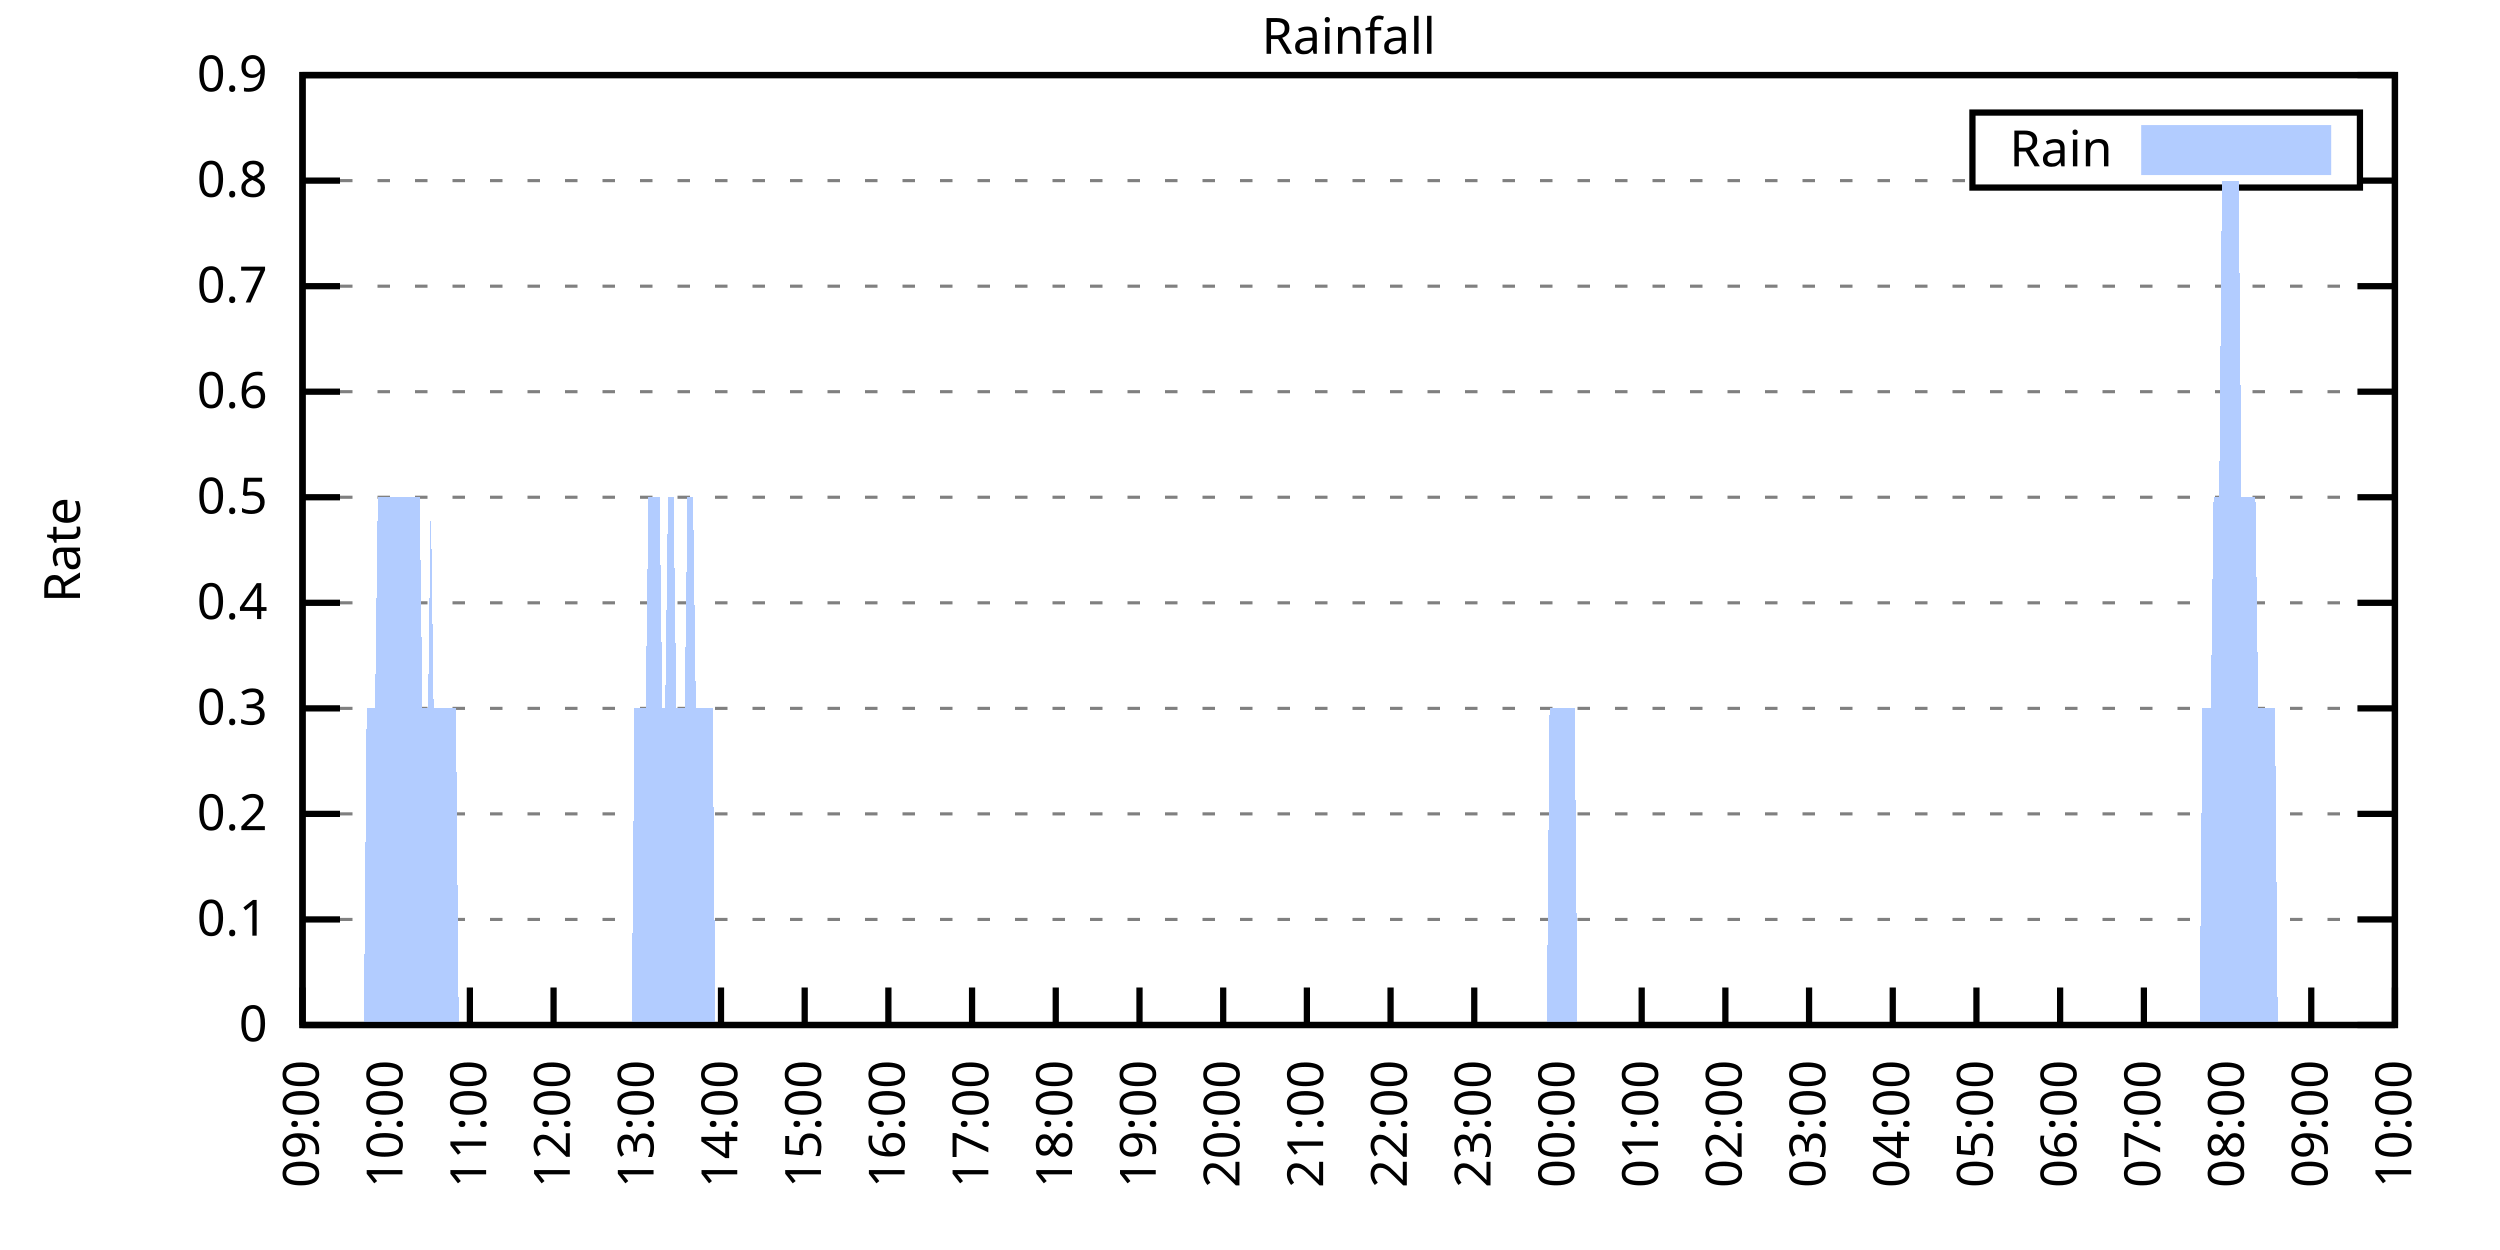
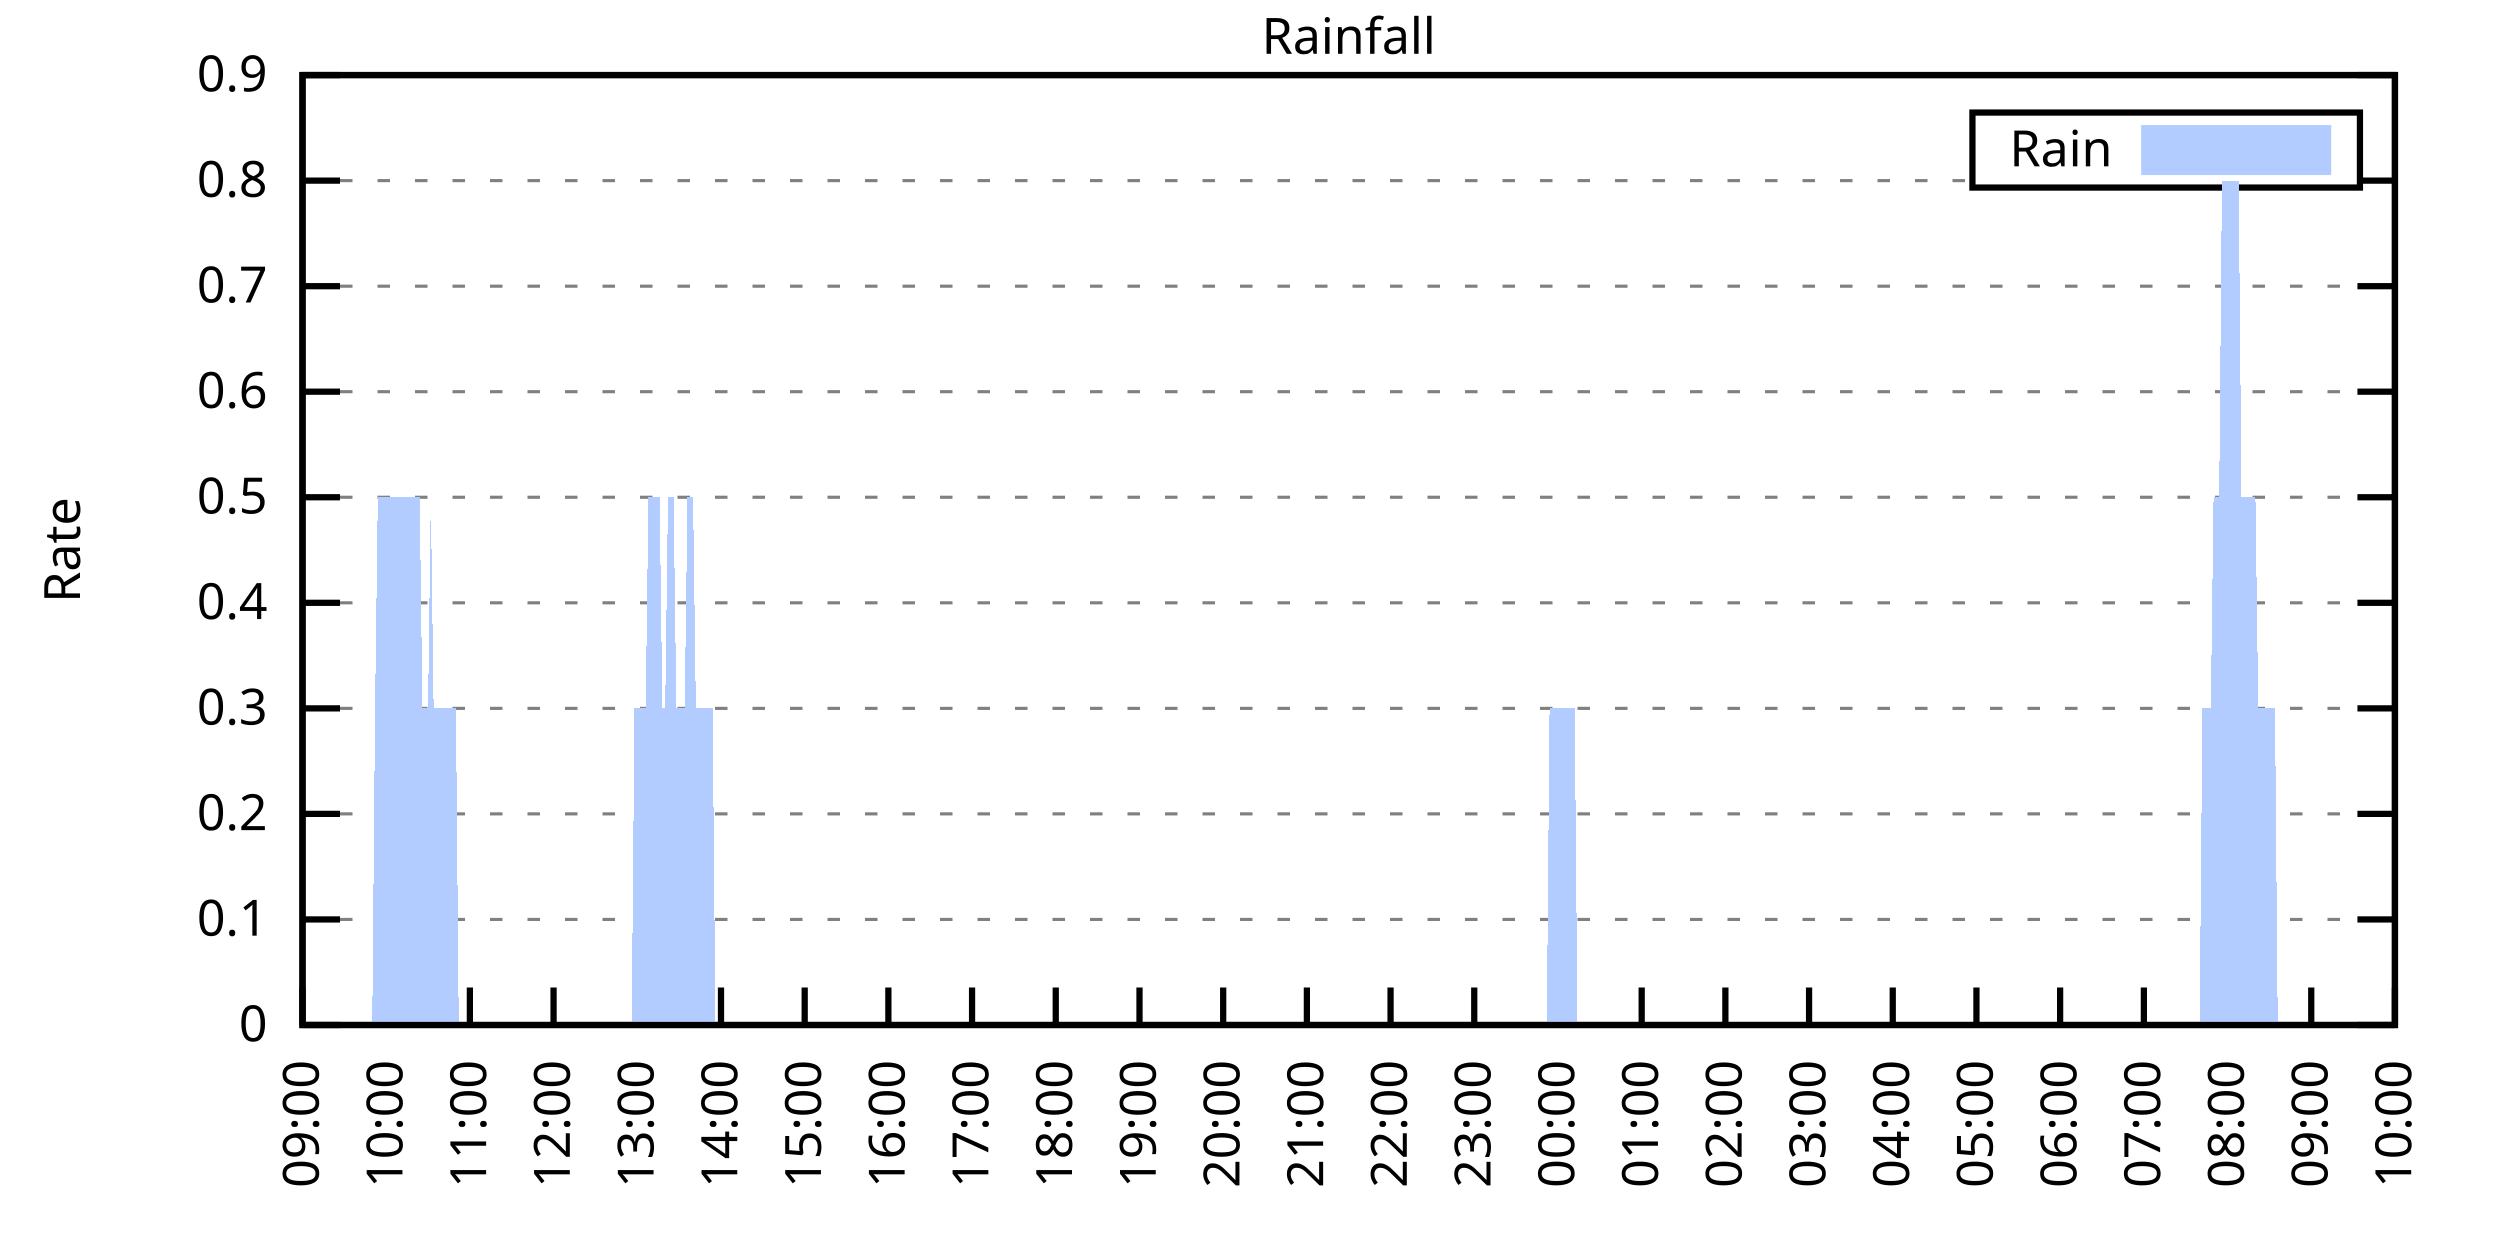
<svg xmlns="http://www.w3.org/2000/svg" xmlns:xlink="http://www.w3.org/1999/xlink" width="400" height="200" viewBox="0 0 400 200">
  <g id="gnuplot_canvas">
    <rect x="0" y="0" width="400" height="200" fill="none" />
    <defs>
      <circle id="gpDot" r="0.5" stroke-width="0.5" stroke="currentColor" />
      <path id="gpPt0" stroke-width="0.333" stroke="currentColor" d="M-1,0 h2 M0,-1 v2" />
      <path id="gpPt1" stroke-width="0.333" stroke="currentColor" d="M-1,-1 L1,1 M1,-1 L-1,1" />
      <path id="gpPt2" stroke-width="0.333" stroke="currentColor" d="M-1,0 L1,0 M0,-1 L0,1 M-1,-1 L1,1 M-1,1 L1,-1" />
      <rect id="gpPt3" stroke-width="0.333" stroke="currentColor" x="-1" y="-1" width="2" height="2" />
      <rect id="gpPt4" stroke-width="0.333" stroke="currentColor" fill="currentColor" x="-1" y="-1" width="2" height="2" />
      <circle id="gpPt5" stroke-width="0.333" stroke="currentColor" cx="0" cy="0" r="1" />
      <use xlink:href="#gpPt5" id="gpPt6" fill="currentColor" stroke="none" />
      <path id="gpPt7" stroke-width="0.333" stroke="currentColor" d="M0,-1.33 L-1.33,0.67 L1.33,0.67 z" />
      <use xlink:href="#gpPt7" id="gpPt8" fill="currentColor" stroke="none" />
      <use xlink:href="#gpPt7" id="gpPt9" stroke="currentColor" transform="rotate(180)" />
      <use xlink:href="#gpPt9" id="gpPt10" fill="currentColor" stroke="none" />
      <use xlink:href="#gpPt3" id="gpPt11" stroke="currentColor" transform="rotate(45)" />
      <use xlink:href="#gpPt11" id="gpPt12" fill="currentColor" stroke="none" />
      <path id="gpPt13" stroke-width="0.333" stroke="currentColor" d="M0,1.330 L1.265,0.411 L0.782,-1.067 L-0.782,-1.076 L-1.265,0.411 z" />
      <use xlink:href="#gpPt13" id="gpPt14" fill="currentColor" stroke="none" />
      <filter id="textbox" filterUnits="objectBoundingBox" x="0" y="0" height="1" width="1">
        <feFlood flood-color="white" flood-opacity="1" result="bgnd" />
        <feComposite in="SourceGraphic" in2="bgnd" operator="atop" />
      </filter>
      <filter id="greybox" filterUnits="objectBoundingBox" x="0" y="0" height="1" width="1">
        <feFlood flood-color="lightgrey" flood-opacity="1" result="grey" />
        <feComposite in="SourceGraphic" in2="grey" operator="atop" />
      </filter>
    </defs>
    <g fill="none" color="white" stroke="currentColor" stroke-width="1.00" stroke-linecap="butt" stroke-linejoin="miter">
</g>
    <g fill="none" color="black" stroke="currentColor" stroke-width="1.00" stroke-linecap="butt" stroke-linejoin="miter">
      <g stroke="none" shape-rendering="crispEdges">
        <polygon fill="rgb(255, 255, 255)" points="48.40,164.00 383.18,164.00 383.18,12.02 48.40,12.02 " />
      </g>
    </g>
    <g fill="none" color="black" stroke="currentColor" stroke-width="1.00" stroke-linecap="butt" stroke-linejoin="miter">
</g>
    <g fill="none" color="black" stroke="black" stroke-width="0.50" stroke-linecap="butt" stroke-linejoin="miter">
</g>
    <g fill="none" color="gray" stroke="currentColor" stroke-width="0.50" stroke-linecap="butt" stroke-linejoin="miter">
      <path stroke="gray" stroke-dasharray="2,4" class="gridline" d="M48.40,164.00 L383.19,164.00  " />
    </g>
    <g fill="none" color="gray" stroke="gray" stroke-width="1.00" stroke-linecap="butt" stroke-linejoin="miter">
</g>
    <g fill="none" color="black" stroke="currentColor" stroke-width="1.00" stroke-linecap="butt" stroke-linejoin="miter">
      <path stroke="black" d="M48.40,164.00 L54.40,164.00 M383.19,164.00 L377.19,164.00  " />
      <g transform="translate(42.80,166.60)" stroke="none" fill="black" font-family="Sans" font-size="8.00" text-anchor="end">
        <text>
          <tspan font-family="Sans"> 0</tspan>
        </text>
      </g>
    </g>
    <g fill="none" color="black" stroke="currentColor" stroke-width="1.00" stroke-linecap="butt" stroke-linejoin="miter">
</g>
    <g fill="none" color="black" stroke="black" stroke-width="0.50" stroke-linecap="butt" stroke-linejoin="miter">
</g>
    <g fill="none" color="gray" stroke="currentColor" stroke-width="0.50" stroke-linecap="butt" stroke-linejoin="miter">
      <path stroke="gray" stroke-dasharray="2,4" class="gridline" d="M48.40,147.11 L383.19,147.11  " />
    </g>
    <g fill="none" color="gray" stroke="gray" stroke-width="1.00" stroke-linecap="butt" stroke-linejoin="miter">
</g>
    <g fill="none" color="black" stroke="currentColor" stroke-width="1.00" stroke-linecap="butt" stroke-linejoin="miter">
      <path stroke="black" d="M48.40,147.11 L54.40,147.11 M383.19,147.11 L377.19,147.11  " />
      <g transform="translate(42.80,149.71)" stroke="none" fill="black" font-family="Sans" font-size="8.00" text-anchor="end">
        <text>
          <tspan font-family="Sans"> 0.1</tspan>
        </text>
      </g>
    </g>
    <g fill="none" color="black" stroke="currentColor" stroke-width="1.00" stroke-linecap="butt" stroke-linejoin="miter">
</g>
    <g fill="none" color="black" stroke="black" stroke-width="0.50" stroke-linecap="butt" stroke-linejoin="miter">
</g>
    <g fill="none" color="gray" stroke="currentColor" stroke-width="0.50" stroke-linecap="butt" stroke-linejoin="miter">
      <path stroke="gray" stroke-dasharray="2,4" class="gridline" d="M48.40,130.22 L383.19,130.22  " />
    </g>
    <g fill="none" color="gray" stroke="gray" stroke-width="1.00" stroke-linecap="butt" stroke-linejoin="miter">
</g>
    <g fill="none" color="black" stroke="currentColor" stroke-width="1.00" stroke-linecap="butt" stroke-linejoin="miter">
      <path stroke="black" d="M48.40,130.22 L54.40,130.22 M383.19,130.22 L377.19,130.22  " />
      <g transform="translate(42.80,132.82)" stroke="none" fill="black" font-family="Sans" font-size="8.00" text-anchor="end">
        <text>
          <tspan font-family="Sans"> 0.2</tspan>
        </text>
      </g>
    </g>
    <g fill="none" color="black" stroke="currentColor" stroke-width="1.00" stroke-linecap="butt" stroke-linejoin="miter">
</g>
    <g fill="none" color="black" stroke="black" stroke-width="0.50" stroke-linecap="butt" stroke-linejoin="miter">
</g>
    <g fill="none" color="gray" stroke="currentColor" stroke-width="0.50" stroke-linecap="butt" stroke-linejoin="miter">
      <path stroke="gray" stroke-dasharray="2,4" class="gridline" d="M48.40,113.34 L383.19,113.34  " />
    </g>
    <g fill="none" color="gray" stroke="gray" stroke-width="1.00" stroke-linecap="butt" stroke-linejoin="miter">
</g>
    <g fill="none" color="black" stroke="currentColor" stroke-width="1.00" stroke-linecap="butt" stroke-linejoin="miter">
      <path stroke="black" d="M48.40,113.34 L54.40,113.34 M383.19,113.34 L377.19,113.34  " />
      <g transform="translate(42.80,115.94)" stroke="none" fill="black" font-family="Sans" font-size="8.00" text-anchor="end">
        <text>
          <tspan font-family="Sans"> 0.3</tspan>
        </text>
      </g>
    </g>
    <g fill="none" color="black" stroke="currentColor" stroke-width="1.00" stroke-linecap="butt" stroke-linejoin="miter">
</g>
    <g fill="none" color="black" stroke="black" stroke-width="0.50" stroke-linecap="butt" stroke-linejoin="miter">
</g>
    <g fill="none" color="gray" stroke="currentColor" stroke-width="0.50" stroke-linecap="butt" stroke-linejoin="miter">
      <path stroke="gray" stroke-dasharray="2,4" class="gridline" d="M48.40,96.45 L383.19,96.45  " />
    </g>
    <g fill="none" color="gray" stroke="gray" stroke-width="1.00" stroke-linecap="butt" stroke-linejoin="miter">
</g>
    <g fill="none" color="black" stroke="currentColor" stroke-width="1.00" stroke-linecap="butt" stroke-linejoin="miter">
      <path stroke="black" d="M48.40,96.45 L54.40,96.45 M383.19,96.45 L377.19,96.45  " />
      <g transform="translate(42.80,99.05)" stroke="none" fill="black" font-family="Sans" font-size="8.00" text-anchor="end">
        <text>
          <tspan font-family="Sans"> 0.4</tspan>
        </text>
      </g>
    </g>
    <g fill="none" color="black" stroke="currentColor" stroke-width="1.00" stroke-linecap="butt" stroke-linejoin="miter">
</g>
    <g fill="none" color="black" stroke="black" stroke-width="0.50" stroke-linecap="butt" stroke-linejoin="miter">
</g>
    <g fill="none" color="gray" stroke="currentColor" stroke-width="0.50" stroke-linecap="butt" stroke-linejoin="miter">
      <path stroke="gray" stroke-dasharray="2,4" class="gridline" d="M48.40,79.56 L383.19,79.56  " />
    </g>
    <g fill="none" color="gray" stroke="gray" stroke-width="1.00" stroke-linecap="butt" stroke-linejoin="miter">
</g>
    <g fill="none" color="black" stroke="currentColor" stroke-width="1.00" stroke-linecap="butt" stroke-linejoin="miter">
      <path stroke="black" d="M48.40,79.56 L54.40,79.56 M383.19,79.56 L377.19,79.56  " />
      <g transform="translate(42.80,82.16)" stroke="none" fill="black" font-family="Sans" font-size="8.00" text-anchor="end">
        <text>
          <tspan font-family="Sans"> 0.5</tspan>
        </text>
      </g>
    </g>
    <g fill="none" color="black" stroke="currentColor" stroke-width="1.00" stroke-linecap="butt" stroke-linejoin="miter">
</g>
    <g fill="none" color="black" stroke="black" stroke-width="0.50" stroke-linecap="butt" stroke-linejoin="miter">
</g>
    <g fill="none" color="gray" stroke="currentColor" stroke-width="0.50" stroke-linecap="butt" stroke-linejoin="miter">
      <path stroke="gray" stroke-dasharray="2,4" class="gridline" d="M48.40,62.67 L383.19,62.67  " />
    </g>
    <g fill="none" color="gray" stroke="gray" stroke-width="1.00" stroke-linecap="butt" stroke-linejoin="miter">
</g>
    <g fill="none" color="black" stroke="currentColor" stroke-width="1.00" stroke-linecap="butt" stroke-linejoin="miter">
      <path stroke="black" d="M48.40,62.67 L54.40,62.67 M383.19,62.67 L377.19,62.67  " />
      <g transform="translate(42.80,65.27)" stroke="none" fill="black" font-family="Sans" font-size="8.00" text-anchor="end">
        <text>
          <tspan font-family="Sans"> 0.6</tspan>
        </text>
      </g>
    </g>
    <g fill="none" color="black" stroke="currentColor" stroke-width="1.00" stroke-linecap="butt" stroke-linejoin="miter">
</g>
    <g fill="none" color="black" stroke="black" stroke-width="0.50" stroke-linecap="butt" stroke-linejoin="miter">
</g>
    <g fill="none" color="gray" stroke="currentColor" stroke-width="0.50" stroke-linecap="butt" stroke-linejoin="miter">
      <path stroke="gray" stroke-dasharray="2,4" class="gridline" d="M48.40,45.79 L383.19,45.79  " />
    </g>
    <g fill="none" color="gray" stroke="gray" stroke-width="1.00" stroke-linecap="butt" stroke-linejoin="miter">
</g>
    <g fill="none" color="black" stroke="currentColor" stroke-width="1.00" stroke-linecap="butt" stroke-linejoin="miter">
      <path stroke="black" d="M48.40,45.79 L54.40,45.79 M383.19,45.79 L377.19,45.79  " />
      <g transform="translate(42.80,48.39)" stroke="none" fill="black" font-family="Sans" font-size="8.00" text-anchor="end">
        <text>
          <tspan font-family="Sans"> 0.7</tspan>
        </text>
      </g>
    </g>
    <g fill="none" color="black" stroke="currentColor" stroke-width="1.00" stroke-linecap="butt" stroke-linejoin="miter">
</g>
    <g fill="none" color="black" stroke="black" stroke-width="0.50" stroke-linecap="butt" stroke-linejoin="miter">
</g>
    <g fill="none" color="gray" stroke="currentColor" stroke-width="0.50" stroke-linecap="butt" stroke-linejoin="miter">
      <path stroke="gray" stroke-dasharray="2,4" class="gridline" d="M48.40,28.90 L315.59,28.90 M377.59,28.90 L383.19,28.90  " />
    </g>
    <g fill="none" color="gray" stroke="gray" stroke-width="1.00" stroke-linecap="butt" stroke-linejoin="miter">
</g>
    <g fill="none" color="black" stroke="currentColor" stroke-width="1.00" stroke-linecap="butt" stroke-linejoin="miter">
      <path stroke="black" d="M48.40,28.90 L54.40,28.90 M383.19,28.90 L377.19,28.90  " />
      <g transform="translate(42.80,31.50)" stroke="none" fill="black" font-family="Sans" font-size="8.00" text-anchor="end">
        <text>
          <tspan font-family="Sans"> 0.8</tspan>
        </text>
      </g>
    </g>
    <g fill="none" color="black" stroke="currentColor" stroke-width="1.00" stroke-linecap="butt" stroke-linejoin="miter">
</g>
    <g fill="none" color="black" stroke="black" stroke-width="0.50" stroke-linecap="butt" stroke-linejoin="miter">
</g>
    <g fill="none" color="gray" stroke="currentColor" stroke-width="0.50" stroke-linecap="butt" stroke-linejoin="miter">
      <path stroke="gray" stroke-dasharray="2,4" class="gridline" d="M48.40,12.01 L383.19,12.01  " />
    </g>
    <g fill="none" color="gray" stroke="gray" stroke-width="1.00" stroke-linecap="butt" stroke-linejoin="miter">
</g>
    <g fill="none" color="black" stroke="currentColor" stroke-width="1.00" stroke-linecap="butt" stroke-linejoin="miter">
      <path stroke="black" d="M48.40,12.01 L54.40,12.01 M383.19,12.01 L377.19,12.01  " />
      <g transform="translate(42.80,14.61)" stroke="none" fill="black" font-family="Sans" font-size="8.00" text-anchor="end">
        <text>
          <tspan font-family="Sans"> 0.9</tspan>
        </text>
      </g>
    </g>
    <g fill="none" color="black" stroke="currentColor" stroke-width="1.00" stroke-linecap="butt" stroke-linejoin="miter">
      <path stroke="black" d="M48.40,164.00 L48.40,158.00  " />
      <g transform="translate(51.00,169.60) rotate(270.00)" stroke="none" fill="black" font-family="Sans" font-size="8.00" text-anchor="end">
        <text>
          <tspan font-family="Sans">09:00</tspan>
        </text>
      </g>
    </g>
    <g fill="none" color="black" stroke="currentColor" stroke-width="1.00" stroke-linecap="butt" stroke-linejoin="miter">
      <path stroke="black" d="M61.79,164.00 L61.79,158.00  " />
      <g transform="translate(64.39,169.60) rotate(270.00)" stroke="none" fill="black" font-family="Sans" font-size="8.00" text-anchor="end">
        <text>
          <tspan font-family="Sans">10:00</tspan>
        </text>
      </g>
    </g>
    <g fill="none" color="black" stroke="currentColor" stroke-width="1.00" stroke-linecap="butt" stroke-linejoin="miter">
      <path stroke="black" d="M75.18,164.00 L75.18,158.00  " />
      <g transform="translate(77.78,169.60) rotate(270.00)" stroke="none" fill="black" font-family="Sans" font-size="8.00" text-anchor="end">
        <text>
          <tspan font-family="Sans">11:00</tspan>
        </text>
      </g>
    </g>
    <g fill="none" color="black" stroke="currentColor" stroke-width="1.00" stroke-linecap="butt" stroke-linejoin="miter">
      <path stroke="black" d="M88.57,164.00 L88.57,158.00  " />
      <g transform="translate(91.17,169.60) rotate(270.00)" stroke="none" fill="black" font-family="Sans" font-size="8.00" text-anchor="end">
        <text>
          <tspan font-family="Sans">12:00</tspan>
        </text>
      </g>
    </g>
    <g fill="none" color="black" stroke="currentColor" stroke-width="1.00" stroke-linecap="butt" stroke-linejoin="miter">
      <path stroke="black" d="M101.97,164.00 L101.97,158.00  " />
      <g transform="translate(104.57,169.60) rotate(270.00)" stroke="none" fill="black" font-family="Sans" font-size="8.00" text-anchor="end">
        <text>
          <tspan font-family="Sans">13:00</tspan>
        </text>
      </g>
    </g>
    <g fill="none" color="black" stroke="currentColor" stroke-width="1.00" stroke-linecap="butt" stroke-linejoin="miter">
      <path stroke="black" d="M115.36,164.00 L115.36,158.00  " />
      <g transform="translate(117.96,169.60) rotate(270.00)" stroke="none" fill="black" font-family="Sans" font-size="8.00" text-anchor="end">
        <text>
          <tspan font-family="Sans">14:00</tspan>
        </text>
      </g>
    </g>
    <g fill="none" color="black" stroke="currentColor" stroke-width="1.00" stroke-linecap="butt" stroke-linejoin="miter">
      <path stroke="black" d="M128.75,164.00 L128.75,158.00  " />
      <g transform="translate(131.35,169.60) rotate(270.00)" stroke="none" fill="black" font-family="Sans" font-size="8.00" text-anchor="end">
        <text>
          <tspan font-family="Sans">15:00</tspan>
        </text>
      </g>
    </g>
    <g fill="none" color="black" stroke="currentColor" stroke-width="1.00" stroke-linecap="butt" stroke-linejoin="miter">
      <path stroke="black" d="M142.14,164.00 L142.14,158.00  " />
      <g transform="translate(144.74,169.60) rotate(270.00)" stroke="none" fill="black" font-family="Sans" font-size="8.00" text-anchor="end">
        <text>
          <tspan font-family="Sans">16:00</tspan>
        </text>
      </g>
    </g>
    <g fill="none" color="black" stroke="currentColor" stroke-width="1.00" stroke-linecap="butt" stroke-linejoin="miter">
      <path stroke="black" d="M155.53,164.00 L155.53,158.00  " />
      <g transform="translate(158.13,169.60) rotate(270.00)" stroke="none" fill="black" font-family="Sans" font-size="8.00" text-anchor="end">
        <text>
          <tspan font-family="Sans">17:00</tspan>
        </text>
      </g>
    </g>
    <g fill="none" color="black" stroke="currentColor" stroke-width="1.00" stroke-linecap="butt" stroke-linejoin="miter">
      <path stroke="black" d="M168.92,164.00 L168.92,158.00  " />
      <g transform="translate(171.52,169.60) rotate(270.00)" stroke="none" fill="black" font-family="Sans" font-size="8.00" text-anchor="end">
        <text>
          <tspan font-family="Sans">18:00</tspan>
        </text>
      </g>
    </g>
    <g fill="none" color="black" stroke="currentColor" stroke-width="1.00" stroke-linecap="butt" stroke-linejoin="miter">
      <path stroke="black" d="M182.32,164.00 L182.32,158.00  " />
      <g transform="translate(184.92,169.60) rotate(270.00)" stroke="none" fill="black" font-family="Sans" font-size="8.00" text-anchor="end">
        <text>
          <tspan font-family="Sans">19:00</tspan>
        </text>
      </g>
    </g>
    <g fill="none" color="black" stroke="currentColor" stroke-width="1.00" stroke-linecap="butt" stroke-linejoin="miter">
      <path stroke="black" d="M195.71,164.00 L195.71,158.00  " />
      <g transform="translate(198.31,169.60) rotate(270.00)" stroke="none" fill="black" font-family="Sans" font-size="8.00" text-anchor="end">
        <text>
          <tspan font-family="Sans">20:00</tspan>
        </text>
      </g>
    </g>
    <g fill="none" color="black" stroke="currentColor" stroke-width="1.00" stroke-linecap="butt" stroke-linejoin="miter">
      <path stroke="black" d="M209.10,164.00 L209.10,158.00  " />
      <g transform="translate(211.70,169.60) rotate(270.00)" stroke="none" fill="black" font-family="Sans" font-size="8.00" text-anchor="end">
        <text>
          <tspan font-family="Sans">21:00</tspan>
        </text>
      </g>
    </g>
    <g fill="none" color="black" stroke="currentColor" stroke-width="1.00" stroke-linecap="butt" stroke-linejoin="miter">
      <path stroke="black" d="M222.49,164.00 L222.49,158.00  " />
      <g transform="translate(225.09,169.60) rotate(270.00)" stroke="none" fill="black" font-family="Sans" font-size="8.00" text-anchor="end">
        <text>
          <tspan font-family="Sans">22:00</tspan>
        </text>
      </g>
    </g>
    <g fill="none" color="black" stroke="currentColor" stroke-width="1.00" stroke-linecap="butt" stroke-linejoin="miter">
      <path stroke="black" d="M235.88,164.00 L235.88,158.00  " />
      <g transform="translate(238.48,169.60) rotate(270.00)" stroke="none" fill="black" font-family="Sans" font-size="8.00" text-anchor="end">
        <text>
          <tspan font-family="Sans">23:00</tspan>
        </text>
      </g>
    </g>
    <g fill="none" color="black" stroke="currentColor" stroke-width="1.00" stroke-linecap="butt" stroke-linejoin="miter">
      <path stroke="black" d="M249.27,164.00 L249.27,158.00  " />
      <g transform="translate(251.87,169.60) rotate(270.00)" stroke="none" fill="black" font-family="Sans" font-size="8.00" text-anchor="end">
        <text>
          <tspan font-family="Sans">00:00</tspan>
        </text>
      </g>
    </g>
    <g fill="none" color="black" stroke="currentColor" stroke-width="1.00" stroke-linecap="butt" stroke-linejoin="miter">
      <path stroke="black" d="M262.67,164.00 L262.67,158.00  " />
      <g transform="translate(265.27,169.60) rotate(270.00)" stroke="none" fill="black" font-family="Sans" font-size="8.00" text-anchor="end">
        <text>
          <tspan font-family="Sans">01:00</tspan>
        </text>
      </g>
    </g>
    <g fill="none" color="black" stroke="currentColor" stroke-width="1.00" stroke-linecap="butt" stroke-linejoin="miter">
      <path stroke="black" d="M276.06,164.00 L276.06,158.00  " />
      <g transform="translate(278.66,169.60) rotate(270.00)" stroke="none" fill="black" font-family="Sans" font-size="8.00" text-anchor="end">
        <text>
          <tspan font-family="Sans">02:00</tspan>
        </text>
      </g>
    </g>
    <g fill="none" color="black" stroke="currentColor" stroke-width="1.00" stroke-linecap="butt" stroke-linejoin="miter">
      <path stroke="black" d="M289.45,164.00 L289.45,158.00  " />
      <g transform="translate(292.05,169.60) rotate(270.00)" stroke="none" fill="black" font-family="Sans" font-size="8.00" text-anchor="end">
        <text>
          <tspan font-family="Sans">03:00</tspan>
        </text>
      </g>
    </g>
    <g fill="none" color="black" stroke="currentColor" stroke-width="1.00" stroke-linecap="butt" stroke-linejoin="miter">
      <path stroke="black" d="M302.84,164.00 L302.84,158.00  " />
      <g transform="translate(305.44,169.60) rotate(270.00)" stroke="none" fill="black" font-family="Sans" font-size="8.00" text-anchor="end">
        <text>
          <tspan font-family="Sans">04:00</tspan>
        </text>
      </g>
    </g>
    <g fill="none" color="black" stroke="currentColor" stroke-width="1.00" stroke-linecap="butt" stroke-linejoin="miter">
      <path stroke="black" d="M316.23,164.00 L316.23,158.00  " />
      <g transform="translate(318.83,169.60) rotate(270.00)" stroke="none" fill="black" font-family="Sans" font-size="8.00" text-anchor="end">
        <text>
          <tspan font-family="Sans">05:00</tspan>
        </text>
      </g>
    </g>
    <g fill="none" color="black" stroke="currentColor" stroke-width="1.00" stroke-linecap="butt" stroke-linejoin="miter">
      <path stroke="black" d="M329.62,164.00 L329.62,158.00  " />
      <g transform="translate(332.22,169.60) rotate(270.00)" stroke="none" fill="black" font-family="Sans" font-size="8.00" text-anchor="end">
        <text>
          <tspan font-family="Sans">06:00</tspan>
        </text>
      </g>
    </g>
    <g fill="none" color="black" stroke="currentColor" stroke-width="1.00" stroke-linecap="butt" stroke-linejoin="miter">
      <path stroke="black" d="M343.02,164.00 L343.02,158.00  " />
      <g transform="translate(345.62,169.60) rotate(270.00)" stroke="none" fill="black" font-family="Sans" font-size="8.00" text-anchor="end">
        <text>
          <tspan font-family="Sans">07:00</tspan>
        </text>
      </g>
    </g>
    <g fill="none" color="black" stroke="currentColor" stroke-width="1.00" stroke-linecap="butt" stroke-linejoin="miter">
      <path stroke="black" d="M356.41,164.00 L356.41,158.00  " />
      <g transform="translate(359.01,169.60) rotate(270.00)" stroke="none" fill="black" font-family="Sans" font-size="8.00" text-anchor="end">
        <text>
          <tspan font-family="Sans">08:00</tspan>
        </text>
      </g>
    </g>
    <g fill="none" color="black" stroke="currentColor" stroke-width="1.00" stroke-linecap="butt" stroke-linejoin="miter">
      <path stroke="black" d="M369.80,164.00 L369.80,158.00  " />
      <g transform="translate(372.40,169.60) rotate(270.00)" stroke="none" fill="black" font-family="Sans" font-size="8.00" text-anchor="end">
        <text>
          <tspan font-family="Sans">09:00</tspan>
        </text>
      </g>
    </g>
    <g fill="none" color="black" stroke="currentColor" stroke-width="1.00" stroke-linecap="butt" stroke-linejoin="miter">
      <path stroke="black" d="M383.19,164.00 L383.19,158.00  " />
      <g transform="translate(385.79,169.60) rotate(270.00)" stroke="none" fill="black" font-family="Sans" font-size="8.00" text-anchor="end">
        <text>
          <tspan font-family="Sans">10:00</tspan>
        </text>
      </g>
    </g>
    <g fill="none" color="black" stroke="currentColor" stroke-width="1.00" stroke-linecap="butt" stroke-linejoin="miter">
</g>
    <g fill="none" color="black" stroke="currentColor" stroke-width="1.00" stroke-linecap="butt" stroke-linejoin="miter">
      <path stroke="black" d="M48.40,12.01 L48.40,164.00 L383.19,164.00 L383.19,12.01 L48.40,12.01 Z  " />
    </g>
    <g fill="none" color="black" stroke="currentColor" stroke-width="1.00" stroke-linecap="butt" stroke-linejoin="miter">
</g>
    <g fill="none" color="black" stroke="currentColor" stroke-width="1.00" stroke-linecap="butt" stroke-linejoin="miter">
      <path stroke="black" d="M315.59,30.01 L315.59,18.01 L377.59,18.01 L377.59,30.01 L315.59,30.01 Z  " />
    </g>
    <g id="Rainfall_plot_1">
      <g fill="none" color="white" stroke="black" stroke-width="2.00" stroke-linecap="butt" stroke-linejoin="miter">
</g>
      <g fill="none" color="black" stroke="currentColor" stroke-width="2.00" stroke-linecap="butt" stroke-linejoin="miter">
        <g transform="translate(337.99,26.61)" stroke="none" fill="black" font-family="Sans" font-size="8.00" text-anchor="end">
          <text>
            <tspan font-family="Sans">Rain</tspan>
          </text>
        </g>
      </g>
      <g fill="none" color="black" stroke="currentColor" stroke-width="2.00" stroke-linecap="butt" stroke-linejoin="miter">
        <g stroke="none" shape-rendering="crispEdges">
          <polygon fill="rgb(178, 204, 255)" points="343.59,27.01 371.99,27.01 371.99,21.01 343.59,21.01 " />
        </g>
        <path stroke="rgb(178, 204, 255)" d="M343.59,27.01 L371.99,27.01 L371.99,21.01 L343.59,21.01 L343.59,27.01 Z  " />
      </g>
      <g fill="none" color="black" stroke="currentColor" stroke-width="2.00" stroke-linecap="butt" stroke-linejoin="miter">
        <g stroke="none" shape-rendering="crispEdges">
-           <polygon fill="rgb(178, 204, 255)" points="51.97,164.00 52.42,164.00 52.86,164.00 53.31,164.00 53.76,164.00 54.20,164.00 54.65,164.00 55.10,164.00 55.54,164.00 55.99,164.00 56.43,164.00 56.88,164.00 57.33,164.00 57.77,164.00 58.22,164.00 58.67,113.34 59.11,113.34 59.56,113.34 60.01,113.34 60.45,79.56 60.90,79.56 61.35,79.56 61.79,79.56 62.24,79.56 62.68,79.56 63.13,79.56 63.58,79.56 64.02,79.56 64.47,79.56 64.92,79.56 65.36,79.56 65.81,79.56 66.26,79.56 66.70,79.56 67.15,79.56 67.59,113.34 68.04,113.34 68.49,113.34 68.93,79.56 69.38,113.34 69.83,113.34 70.27,113.34 70.72,113.34 71.17,113.34 71.61,113.34 72.06,113.34 72.50,113.34 72.95,113.34 73.40,164.00 73.84,164.00 74.29,164.00 74.74,164.00 75.18,164.00 75.63,164.00 76.08,164.00 76.52,164.00 76.97,164.00 77.42,164.00 77.86,164.00 78.31,164.00 78.75,164.00 79.20,164.00 79.65,164.00 80.09,164.00 80.54,164.00 80.99,164.00 81.43,164.00 81.88,164.00 82.33,164.00 82.77,164.00 83.22,164.00 83.66,164.00 84.11,164.00 84.56,164.00 85.00,164.00 85.45,164.00 85.90,164.00 86.34,164.00 86.79,164.00 87.24,164.00 87.68,164.00 88.13,164.00 88.57,164.00 89.02,164.00 89.47,164.00 89.91,164.00 90.36,164.00 90.81,164.00 91.25,164.00 91.70,164.00 92.15,164.00 92.59,164.00 93.04,164.00 93.49,164.00 93.93,164.00 94.38,164.00 94.82,164.00 95.27,164.00 95.72,164.00 96.16,164.00 96.61,164.00 97.06,164.00 97.50,164.00 97.95,164.00 98.40,164.00 98.84,164.00 99.29,164.00 99.73,164.00 100.18,164.00 100.63,164.00 101.07,164.00 101.52,113.34 101.97,113.34 102.41,113.34 102.86,113.34 103.31,113.34 103.75,79.56 104.20,79.56 104.64,79.56 105.09,79.56 105.54,79.56 105.98,113.34 106.43,113.34 106.88,79.56 107.32,79.56 107.77,79.56 108.22,113.34 108.66,113.34 109.11,113.34 109.55,113.34 110.00,79.56 110.45,79.56 110.89,79.56 111.34,113.34 111.79,113.34 112.23,113.34 112.68,113.34 113.13,113.34 113.57,113.34 114.02,113.34 114.47,164.00 114.91,164.00 115.36,164.00 115.80,164.00 116.25,164.00 116.70,164.00 117.14,164.00 117.59,164.00 118.04,164.00 118.48,164.00 118.93,164.00 119.38,164.00 119.82,164.00 120.27,164.00 120.71,164.00 121.16,164.00 121.61,164.00 122.05,164.00 122.50,164.00 122.95,164.00 123.39,164.00 123.84,164.00 124.29,164.00 124.73,164.00 125.18,164.00 125.62,164.00 126.07,164.00 126.52,164.00 126.96,164.00 127.41,164.00 127.86,164.00 128.30,164.00 128.75,164.00 129.20,164.00 129.64,164.00 130.09,164.00 130.54,164.00 130.98,164.00 131.43,164.00 131.87,164.00 132.32,164.00 132.77,164.00 133.21,164.00 133.66,164.00 134.11,164.00 134.55,164.00 135.00,164.00 135.45,164.00 135.89,164.00 136.34,164.00 136.78,164.00 137.23,164.00 137.68,164.00 138.12,164.00 138.57,164.00 139.02,164.00 139.46,164.00 139.91,164.00 140.36,164.00 140.80,164.00 141.25,164.00 141.69,164.00 142.14,164.00 142.59,164.00 143.03,164.00 143.48,164.00 143.93,164.00 144.37,164.00 144.82,164.00 145.27,164.00 145.71,164.00 146.16,164.00 146.61,164.00 147.05,164.00 147.50,164.00 147.94,164.00 148.39,164.00 148.84,164.00 149.28,164.00 149.73,164.00 150.18,164.00 150.62,164.00 151.07,164.00 151.52,164.00 151.96,164.00 152.41,164.00 152.85,164.00 153.30,164.00 153.75,164.00 154.19,164.00 154.64,164.00 155.09,164.00 155.53,164.00 155.98,164.00 156.43,164.00 156.87,164.00 157.32,164.00 157.76,164.00 158.21,164.00 158.66,164.00 159.10,164.00 159.55,164.00 160.00,164.00 160.44,164.00 160.89,164.00 161.34,164.00 161.78,164.00 162.23,164.00 162.67,164.00 163.12,164.00 163.57,164.00 164.01,164.00 164.46,164.00 164.91,164.00 165.35,164.00 165.80,164.00 166.25,164.00 166.69,164.00 167.14,164.00 167.59,164.00 168.03,164.00 168.48,164.00 168.92,164.00 169.37,164.00 169.82,164.00 170.26,164.00 170.71,164.00 171.16,164.00 171.60,164.00 172.05,164.00 172.50,164.00 172.94,164.00 173.39,164.00 173.83,164.00 174.28,164.00 174.73,164.00 175.17,164.00 175.62,164.00 176.07,164.00 176.51,164.00 176.96,164.00 177.41,164.00 177.85,164.00 178.30,164.00 178.74,164.00 179.19,164.00 179.64,164.00 180.08,164.00 180.53,164.00 180.98,164.00 181.42,164.00 181.87,164.00 182.32,164.00 182.76,164.00 183.21,164.00 183.66,164.00 184.10,164.00 184.55,164.00 184.99,164.00 185.44,164.00 185.89,164.00 186.33,164.00 186.78,164.00 187.23,164.00 187.67,164.00 188.12,164.00 188.57,164.00 189.01,164.00 189.46,164.00 189.90,164.00 190.35,164.00 190.80,164.00 191.24,164.00 191.69,164.00 192.14,164.00 192.58,164.00 193.03,164.00 193.48,164.00 193.92,164.00 194.37,164.00 194.81,164.00 195.26,164.00 195.71,164.00 196.15,164.00 196.60,164.00 197.05,164.00 197.49,164.00 197.94,164.00 198.39,164.00 198.83,164.00 199.28,164.00 199.73,164.00 200.17,164.00 200.62,164.00 201.06,164.00 201.51,164.00 201.96,164.00 202.40,164.00 202.85,164.00 203.30,164.00 203.74,164.00 204.19,164.00 204.64,164.00 205.08,164.00 205.53,164.00 205.97,164.00 206.42,164.00 206.87,164.00 207.31,164.00 207.76,164.00 208.21,164.00 208.65,164.00 209.10,164.00 209.55,164.00 209.99,164.00 210.44,164.00 210.88,164.00 211.33,164.00 211.78,164.00 212.22,164.00 212.67,164.00 213.12,164.00 213.56,164.00 214.01,164.00 214.46,164.00 214.90,164.00 215.35,164.00 215.80,164.00 216.24,164.00 216.69,164.00 217.13,164.00 217.58,164.00 218.03,164.00 218.47,164.00 218.92,164.00 219.37,164.00 219.81,164.00 220.26,164.00 220.71,164.00 221.15,164.00 221.60,164.00 222.04,164.00 222.49,164.00 222.94,164.00 223.38,164.00 223.83,164.00 224.28,164.00 224.72,164.00 225.17,164.00 225.62,164.00 226.06,164.00 226.51,164.00 226.95,164.00 227.40,164.00 227.85,164.00 228.29,164.00 228.74,164.00 229.19,164.00 229.63,164.00 230.08,164.00 230.53,164.00 230.97,164.00 231.42,164.00 231.86,164.00 232.31,164.00 232.76,164.00 233.20,164.00 233.65,164.00 234.10,164.00 234.54,164.00 234.99,164.00 235.44,164.00 235.88,164.00 236.33,164.00 236.78,164.00 237.22,164.00 237.67,164.00 238.11,164.00 238.56,164.00 239.01,164.00 239.45,164.00 239.90,164.00 240.35,164.00 240.79,164.00 241.24,164.00 241.69,164.00 242.13,164.00 242.58,164.00 243.02,164.00 243.47,164.00 243.92,164.00 244.36,164.00 244.81,164.00 245.26,164.00 245.70,164.00 246.15,164.00 246.60,164.00 247.04,164.00 247.49,164.00 247.93,113.34 248.38,113.34 248.83,113.34 249.27,113.34 249.72,113.34 250.17,113.34 250.61,113.34 251.06,113.34 251.51,113.34 251.95,113.34 252.40,164.00 252.85,164.00 253.29,164.00 253.74,164.00 254.18,164.00 254.63,164.00 255.08,164.00 255.52,164.00 255.97,164.00 256.42,164.00 256.86,164.00 257.31,164.00 257.76,164.00 258.20,164.00 258.65,164.00 259.09,164.00 259.54,164.00 259.99,164.00 260.43,164.00 260.88,164.00 261.33,164.00 261.77,164.00 262.22,164.00 262.67,164.00 263.11,164.00 263.56,164.00 264.00,164.00 264.45,164.00 264.90,164.00 265.34,164.00 265.79,164.00 266.24,164.00 266.68,164.00 267.13,164.00 267.58,164.00 268.02,164.00 268.47,164.00 268.92,164.00 269.36,164.00 269.81,164.00 270.25,164.00 270.70,164.00 271.15,164.00 271.59,164.00 272.04,164.00 272.49,164.00 272.93,164.00 273.38,164.00 273.83,164.00 274.27,164.00 274.72,164.00 275.16,164.00 275.61,164.00 276.06,164.00 276.50,164.00 276.95,164.00 277.40,164.00 277.84,164.00 278.29,164.00 278.74,164.00 279.18,164.00 279.63,164.00 280.07,164.00 280.52,164.00 280.97,164.00 281.41,164.00 281.86,164.00 282.31,164.00 282.75,164.00 283.20,164.00 283.65,164.00 284.09,164.00 284.54,164.00 284.98,164.00 285.43,164.00 285.88,164.00 286.32,164.00 286.77,164.00 287.22,164.00 287.66,164.00 288.11,164.00 288.56,164.00 289.00,164.00 289.45,164.00 289.90,164.00 290.34,164.00 290.79,164.00 291.23,164.00 291.68,164.00 292.13,164.00 292.57,164.00 293.02,164.00 293.47,164.00 293.91,164.00 294.36,164.00 294.81,164.00 295.25,164.00 295.70,164.00 296.14,164.00 296.59,164.00 297.04,164.00 297.48,164.00 297.93,164.00 298.38,164.00 298.82,164.00 299.27,164.00 299.72,164.00 300.16,164.00 300.61,164.00 301.05,164.00 301.50,164.00 301.95,164.00 302.39,164.00 302.84,164.00 303.29,164.00 303.73,164.00 304.18,164.00 304.63,164.00 305.07,164.00 305.52,164.00 305.97,164.00 306.41,164.00 306.86,164.00 307.30,164.00 307.75,164.00 308.20,164.00 308.64,164.00 309.09,164.00 309.54,164.00 309.98,164.00 310.43,164.00 310.88,164.00 311.32,164.00 311.77,164.00 312.21,164.00 312.66,164.00 313.11,164.00 313.55,164.00 314.00,164.00 314.45,164.00 314.89,164.00 315.34,164.00 315.79,164.00 316.23,164.00 316.68,164.00 317.12,164.00 317.57,164.00 318.02,164.00 318.46,164.00 318.91,164.00 319.36,164.00 319.80,164.00 320.25,164.00 320.70,164.00 321.14,164.00 321.59,164.00 322.04,164.00 322.48,164.00 322.93,164.00 323.37,164.00 323.82,164.00 324.27,164.00 324.71,164.00 325.16,164.00 325.61,164.00 326.05,164.00 326.50,164.00 326.95,164.00 327.39,164.00 327.84,164.00 328.28,164.00 328.73,164.00 329.18,164.00 329.62,164.00 330.07,164.00 330.52,164.00 330.96,164.00 331.41,164.00 331.86,164.00 332.30,164.00 332.75,164.00 333.19,164.00 333.64,164.00 334.09,164.00 334.53,164.00 334.98,164.00 335.43,164.00 335.87,164.00 336.32,164.00 336.77,164.00 337.21,164.00 337.66,164.00 338.10,164.00 338.55,164.00 339.00,164.00 339.44,164.00 339.89,164.00 340.34,164.00 340.78,164.00 341.23,164.00 341.68,164.00 342.12,164.00 342.57,164.00 343.02,164.00 343.46,164.00 343.91,164.00 344.35,164.00 344.80,164.00 345.25,164.00 345.69,164.00 346.14,164.00 346.59,164.00 347.03,164.00 347.48,164.00 347.93,164.00 348.37,164.00 348.82,164.00 349.26,164.00 349.71,164.00 350.16,164.00 350.60,164.00 351.05,164.00 351.50,164.00 351.94,164.00 352.39,113.34 352.84,113.34 353.28,113.34 353.73,113.34 354.17,79.56 354.62,79.56 355.07,79.56 355.51,28.90 355.96,28.90 356.41,28.90 356.85,28.90 357.30,28.90 357.75,28.90 358.19,28.90 358.64,79.56 359.09,79.56 359.53,79.56 359.98,79.56 360.42,79.56 360.87,79.56 361.32,113.34 361.76,113.34 362.21,113.34 362.66,113.34 363.10,113.34 363.55,113.34 364.00,113.34 364.44,164.00 364.89,164.00 365.33,164.00 365.78,164.00 366.23,164.00 366.67,164.00 367.12,164.00 367.57,164.00 368.01,164.00 368.46,164.00 368.91,164.00 369.35,164.00 369.80,164.00 370.24,164.00 370.69,164.00 371.14,164.00 371.58,164.00 372.03,164.00 372.48,164.00 372.92,164.00 372.92,164.00 51.97,164.00 " />
+           <polygon fill="rgb(178, 204, 255)" points="55.54,164.00 55.99,164.00 56.43,164.00 56.88,164.00 57.33,164.00 57.77,164.00 58.22,164.00 58.67,164.00 59.11,164.00 59.56,164.00 60.01,113.34 60.45,79.56 60.90,79.56 61.35,79.56 61.79,79.56 62.24,79.56 62.68,79.56 63.13,79.56 63.58,79.56 64.02,79.56 64.47,79.56 64.92,79.56 65.36,79.56 65.81,79.56 66.26,79.56 66.70,79.56 67.15,79.56 67.59,113.34 68.04,113.34 68.49,113.34 68.93,79.56 69.38,113.34 69.83,113.34 70.27,113.34 70.72,113.34 71.17,113.34 71.61,113.34 72.06,113.34 72.50,113.34 72.95,113.34 73.40,164.00 73.84,164.00 74.29,164.00 74.74,164.00 75.18,164.00 75.63,164.00 76.08,164.00 76.52,164.00 76.97,164.00 77.42,164.00 77.86,164.00 78.31,164.00 78.75,164.00 79.20,164.00 79.65,164.00 80.09,164.00 80.54,164.00 80.99,164.00 81.43,164.00 81.88,164.00 82.33,164.00 82.77,164.00 83.22,164.00 83.66,164.00 84.11,164.00 84.56,164.00 85.00,164.00 85.45,164.00 85.90,164.00 86.34,164.00 86.79,164.00 87.24,164.00 87.68,164.00 88.13,164.00 88.57,164.00 89.02,164.00 89.47,164.00 89.91,164.00 90.36,164.00 90.81,164.00 91.25,164.00 91.70,164.00 92.15,164.00 92.59,164.00 93.04,164.00 93.49,164.00 93.93,164.00 94.38,164.00 94.82,164.00 95.27,164.00 95.72,164.00 96.16,164.00 96.61,164.00 97.06,164.00 97.50,164.00 97.95,164.00 98.40,164.00 98.84,164.00 99.29,164.00 99.73,164.00 100.18,164.00 100.63,164.00 101.07,164.00 101.52,113.34 101.97,113.34 102.41,113.34 102.86,113.34 103.31,113.34 103.75,79.56 104.20,79.56 104.64,79.56 105.09,79.56 105.54,79.56 105.98,113.34 106.43,113.34 106.88,79.56 107.32,79.56 107.77,79.56 108.22,113.34 108.66,113.34 109.11,113.34 109.55,113.34 110.00,79.56 110.45,79.56 110.89,79.56 111.34,113.34 111.79,113.34 112.23,113.34 112.68,113.34 113.13,113.34 113.57,113.34 114.02,113.34 114.47,164.00 114.91,164.00 115.36,164.00 115.80,164.00 116.25,164.00 116.70,164.00 117.14,164.00 117.59,164.00 118.04,164.00 118.48,164.00 118.93,164.00 119.38,164.00 119.82,164.00 120.27,164.00 120.71,164.00 121.16,164.00 121.61,164.00 122.05,164.00 122.50,164.00 122.95,164.00 123.39,164.00 123.84,164.00 124.29,164.00 124.73,164.00 125.18,164.00 125.62,164.00 126.07,164.00 126.52,164.00 126.96,164.00 127.41,164.00 127.86,164.00 128.30,164.00 128.75,164.00 129.20,164.00 129.64,164.00 130.09,164.00 130.54,164.00 130.98,164.00 131.43,164.00 131.87,164.00 132.32,164.00 132.77,164.00 133.21,164.00 133.66,164.00 134.11,164.00 134.55,164.00 135.00,164.00 135.45,164.00 135.89,164.00 136.34,164.00 136.78,164.00 137.23,164.00 137.68,164.00 138.12,164.00 138.57,164.00 139.02,164.00 139.46,164.00 139.91,164.00 140.36,164.00 140.80,164.00 141.25,164.00 141.69,164.00 142.14,164.00 142.59,164.00 143.03,164.00 143.48,164.00 143.93,164.00 144.37,164.00 144.82,164.00 145.27,164.00 145.71,164.00 146.16,164.00 146.61,164.00 147.05,164.00 147.50,164.00 147.94,164.00 148.39,164.00 148.84,164.00 149.28,164.00 149.73,164.00 150.18,164.00 150.62,164.00 151.07,164.00 151.52,164.00 151.96,164.00 152.41,164.00 152.85,164.00 153.30,164.00 153.75,164.00 154.19,164.00 154.64,164.00 155.09,164.00 155.53,164.00 155.98,164.00 156.43,164.00 156.87,164.00 157.32,164.00 157.76,164.00 158.21,164.00 158.66,164.00 159.10,164.00 159.55,164.00 160.00,164.00 160.44,164.00 160.89,164.00 161.34,164.00 161.78,164.00 162.23,164.00 162.67,164.00 163.12,164.00 163.57,164.00 164.01,164.00 164.46,164.00 164.91,164.00 165.35,164.00 165.80,164.00 166.25,164.00 166.69,164.00 167.14,164.00 167.59,164.00 168.03,164.00 168.48,164.00 168.92,164.00 169.37,164.00 169.82,164.00 170.26,164.00 170.71,164.00 171.16,164.00 171.60,164.00 172.05,164.00 172.50,164.00 172.94,164.00 173.39,164.00 173.83,164.00 174.28,164.00 174.73,164.00 175.17,164.00 175.62,164.00 176.07,164.00 176.51,164.00 176.96,164.00 177.41,164.00 177.85,164.00 178.30,164.00 178.74,164.00 179.19,164.00 179.64,164.00 180.08,164.00 180.53,164.00 180.98,164.00 181.42,164.00 181.87,164.00 182.32,164.00 182.76,164.00 183.21,164.00 183.66,164.00 184.10,164.00 184.55,164.00 184.99,164.00 185.44,164.00 185.89,164.00 186.33,164.00 186.78,164.00 187.23,164.00 187.67,164.00 188.12,164.00 188.57,164.00 189.01,164.00 189.46,164.00 189.90,164.00 190.35,164.00 190.80,164.00 191.24,164.00 191.69,164.00 192.14,164.00 192.58,164.00 193.03,164.00 193.48,164.00 193.92,164.00 194.37,164.00 194.81,164.00 195.26,164.00 195.71,164.00 196.15,164.00 196.60,164.00 197.05,164.00 197.49,164.00 197.94,164.00 198.39,164.00 198.83,164.00 199.28,164.00 199.73,164.00 200.17,164.00 200.62,164.00 201.06,164.00 201.51,164.00 201.96,164.00 202.40,164.00 202.85,164.00 203.30,164.00 203.74,164.00 204.19,164.00 204.64,164.00 205.08,164.00 205.53,164.00 205.97,164.00 206.42,164.00 206.87,164.00 207.31,164.00 207.76,164.00 208.21,164.00 208.65,164.00 209.10,164.00 209.55,164.00 209.99,164.00 210.44,164.00 210.88,164.00 211.33,164.00 211.78,164.00 212.22,164.00 212.67,164.00 213.12,164.00 213.56,164.00 214.01,164.00 214.46,164.00 214.90,164.00 215.35,164.00 215.80,164.00 216.24,164.00 216.69,164.00 217.13,164.00 217.58,164.00 218.03,164.00 218.47,164.00 218.92,164.00 219.37,164.00 219.81,164.00 220.26,164.00 220.71,164.00 221.15,164.00 221.60,164.00 222.04,164.00 222.49,164.00 222.94,164.00 223.38,164.00 223.83,164.00 224.28,164.00 224.72,164.00 225.17,164.00 225.62,164.00 226.06,164.00 226.51,164.00 226.95,164.00 227.40,164.00 227.85,164.00 228.29,164.00 228.74,164.00 229.19,164.00 229.63,164.00 230.08,164.00 230.53,164.00 230.97,164.00 231.42,164.00 231.86,164.00 232.31,164.00 232.76,164.00 233.20,164.00 233.65,164.00 234.10,164.00 234.54,164.00 234.99,164.00 235.44,164.00 235.88,164.00 236.33,164.00 236.78,164.00 237.22,164.00 237.67,164.00 238.11,164.00 238.56,164.00 239.01,164.00 239.45,164.00 239.90,164.00 240.35,164.00 240.79,164.00 241.24,164.00 241.69,164.00 242.13,164.00 242.58,164.00 243.02,164.00 243.47,164.00 243.92,164.00 244.36,164.00 244.81,164.00 245.26,164.00 245.70,164.00 246.15,164.00 246.60,164.00 247.04,164.00 247.49,164.00 247.93,113.34 248.38,113.34 248.83,113.34 249.27,113.34 249.72,113.34 250.17,113.34 250.61,113.34 251.06,113.34 251.51,113.34 251.95,113.34 252.40,164.00 252.85,164.00 253.29,164.00 253.74,164.00 254.18,164.00 254.63,164.00 255.08,164.00 255.52,164.00 255.97,164.00 256.42,164.00 256.86,164.00 257.31,164.00 257.76,164.00 258.20,164.00 258.65,164.00 259.09,164.00 259.54,164.00 259.99,164.00 260.43,164.00 260.88,164.00 261.33,164.00 261.77,164.00 262.22,164.00 262.67,164.00 263.11,164.00 263.56,164.00 264.00,164.00 264.45,164.00 264.90,164.00 265.34,164.00 265.79,164.00 266.24,164.00 266.68,164.00 267.13,164.00 267.58,164.00 268.02,164.00 268.47,164.00 268.92,164.00 269.36,164.00 269.81,164.00 270.25,164.00 270.70,164.00 271.15,164.00 271.59,164.00 272.04,164.00 272.49,164.00 272.93,164.00 273.38,164.00 273.83,164.00 274.27,164.00 274.72,164.00 275.16,164.00 275.61,164.00 276.06,164.00 276.50,164.00 276.95,164.00 277.40,164.00 277.84,164.00 278.29,164.00 278.74,164.00 279.18,164.00 279.63,164.00 280.07,164.00 280.52,164.00 280.97,164.00 281.41,164.00 281.86,164.00 282.31,164.00 282.75,164.00 283.20,164.00 283.65,164.00 284.09,164.00 284.54,164.00 284.98,164.00 285.43,164.00 285.88,164.00 286.32,164.00 286.77,164.00 287.22,164.00 287.66,164.00 288.11,164.00 288.56,164.00 289.00,164.00 289.45,164.00 289.90,164.00 290.34,164.00 290.79,164.00 291.23,164.00 291.68,164.00 292.13,164.00 292.57,164.00 293.02,164.00 293.47,164.00 293.91,164.00 294.36,164.00 294.81,164.00 295.25,164.00 295.70,164.00 296.14,164.00 296.59,164.00 297.04,164.00 297.48,164.00 297.93,164.00 298.38,164.00 298.82,164.00 299.27,164.00 299.72,164.00 300.16,164.00 300.61,164.00 301.05,164.00 301.50,164.00 301.95,164.00 302.39,164.00 302.84,164.00 303.29,164.00 303.73,164.00 304.18,164.00 304.63,164.00 305.07,164.00 305.52,164.00 305.97,164.00 306.41,164.00 306.86,164.00 307.30,164.00 307.75,164.00 308.20,164.00 308.64,164.00 309.09,164.00 309.54,164.00 309.98,164.00 310.43,164.00 310.88,164.00 311.32,164.00 311.77,164.00 312.21,164.00 312.66,164.00 313.11,164.00 313.55,164.00 314.00,164.00 314.45,164.00 314.89,164.00 315.34,164.00 315.79,164.00 316.23,164.00 316.68,164.00 317.12,164.00 317.57,164.00 318.02,164.00 318.46,164.00 318.91,164.00 319.36,164.00 319.80,164.00 320.25,164.00 320.70,164.00 321.14,164.00 321.59,164.00 322.04,164.00 322.48,164.00 322.93,164.00 323.37,164.00 323.82,164.00 324.27,164.00 324.71,164.00 325.16,164.00 325.61,164.00 326.05,164.00 326.50,164.00 326.95,164.00 327.39,164.00 327.84,164.00 328.28,164.00 328.73,164.00 329.18,164.00 329.62,164.00 330.07,164.00 330.52,164.00 330.96,164.00 331.41,164.00 331.86,164.00 332.30,164.00 332.75,164.00 333.19,164.00 333.64,164.00 334.09,164.00 334.53,164.00 334.98,164.00 335.43,164.00 335.87,164.00 336.32,164.00 336.77,164.00 337.21,164.00 337.66,164.00 338.10,164.00 338.55,164.00 339.00,164.00 339.44,164.00 339.89,164.00 340.34,164.00 340.78,164.00 341.23,164.00 341.68,164.00 342.12,164.00 342.57,164.00 343.02,164.00 343.46,164.00 343.91,164.00 344.35,164.00 344.80,164.00 345.25,164.00 345.69,164.00 346.14,164.00 346.59,164.00 347.03,164.00 347.48,164.00 347.93,164.00 348.37,164.00 348.82,164.00 349.26,164.00 349.71,164.00 350.16,164.00 350.60,164.00 351.05,164.00 351.50,164.00 351.94,164.00 352.39,113.34 352.84,113.34 353.28,113.34 353.73,113.34 354.17,79.56 354.62,79.56 355.07,79.56 355.51,28.90 355.96,28.90 356.41,28.90 356.85,28.90 357.30,28.90 357.75,28.90 358.19,28.90 358.64,79.56 359.09,79.56 359.53,79.56 359.98,79.56 360.42,79.56 360.87,79.56 361.32,113.34 361.76,113.34 362.21,113.34 362.66,113.34 363.10,113.34 363.55,113.34 364.00,113.34 364.44,164.00 364.89,164.00 365.33,164.00 365.78,164.00 366.23,164.00 366.67,164.00 367.12,164.00 367.57,164.00 368.01,164.00 368.46,164.00 368.91,164.00 369.35,164.00 369.80,164.00 370.24,164.00 370.69,164.00 371.14,164.00 371.58,164.00 372.03,164.00 372.48,164.00 372.92,164.00 373.37,164.00 373.82,164.00 374.26,164.00 374.71,164.00 375.16,164.00 375.60,164.00 376.05,164.00 376.49,164.00 376.49,164.00 55.54,164.00 " />
        </g>
      </g>
    </g>
    <g fill="none" color="black" stroke="currentColor" stroke-width="2.00" stroke-linecap="butt" stroke-linejoin="miter">
</g>
    <g fill="none" color="black" stroke="black" stroke-width="1.00" stroke-linecap="butt" stroke-linejoin="miter">
</g>
    <g fill="none" color="black" stroke="currentColor" stroke-width="1.00" stroke-linecap="butt" stroke-linejoin="miter">
      <path stroke="black" d="M48.40,12.01 L48.40,164.00 L383.19,164.00 L383.19,12.01 L48.40,12.01 Z  " />
      <g transform="translate(12.80,88.01) rotate(270.00)" stroke="none" fill="black" font-family="Sans" font-size="8.00" text-anchor="middle">
        <text>
          <tspan font-family="Sans">Rate</tspan>
        </text>
      </g>
    </g>
    <g fill="none" color="black" stroke="currentColor" stroke-width="1.00" stroke-linecap="butt" stroke-linejoin="miter">
</g>
    <g fill="none" color="black" stroke="currentColor" stroke-width="1.00" stroke-linecap="butt" stroke-linejoin="miter">
      <g transform="translate(215.79,8.61)" stroke="none" fill="black" font-family="Sans" font-size="8.00" text-anchor="middle">
        <text>
          <tspan font-family="Sans">Rainfall</tspan>
        </text>
      </g>
    </g>
    <g fill="none" color="black" stroke="currentColor" stroke-width="1.00" stroke-linecap="butt" stroke-linejoin="miter">
</g>
  </g>
</svg>
